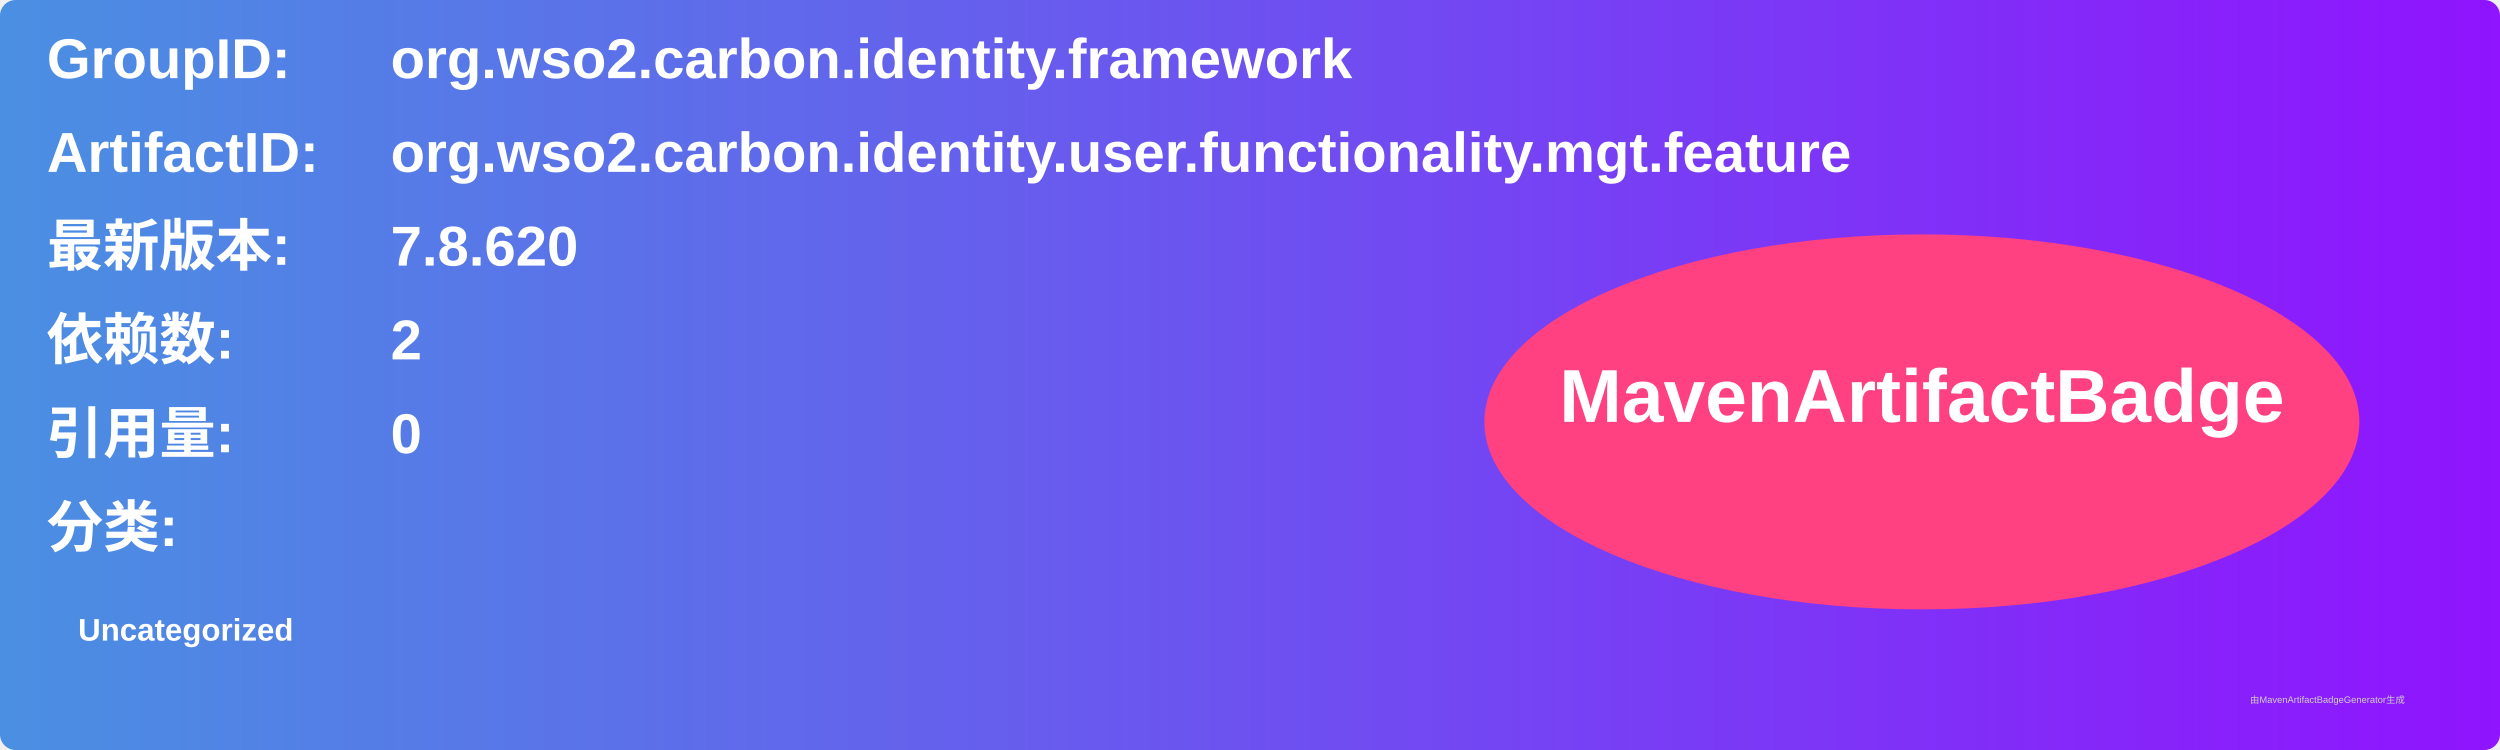
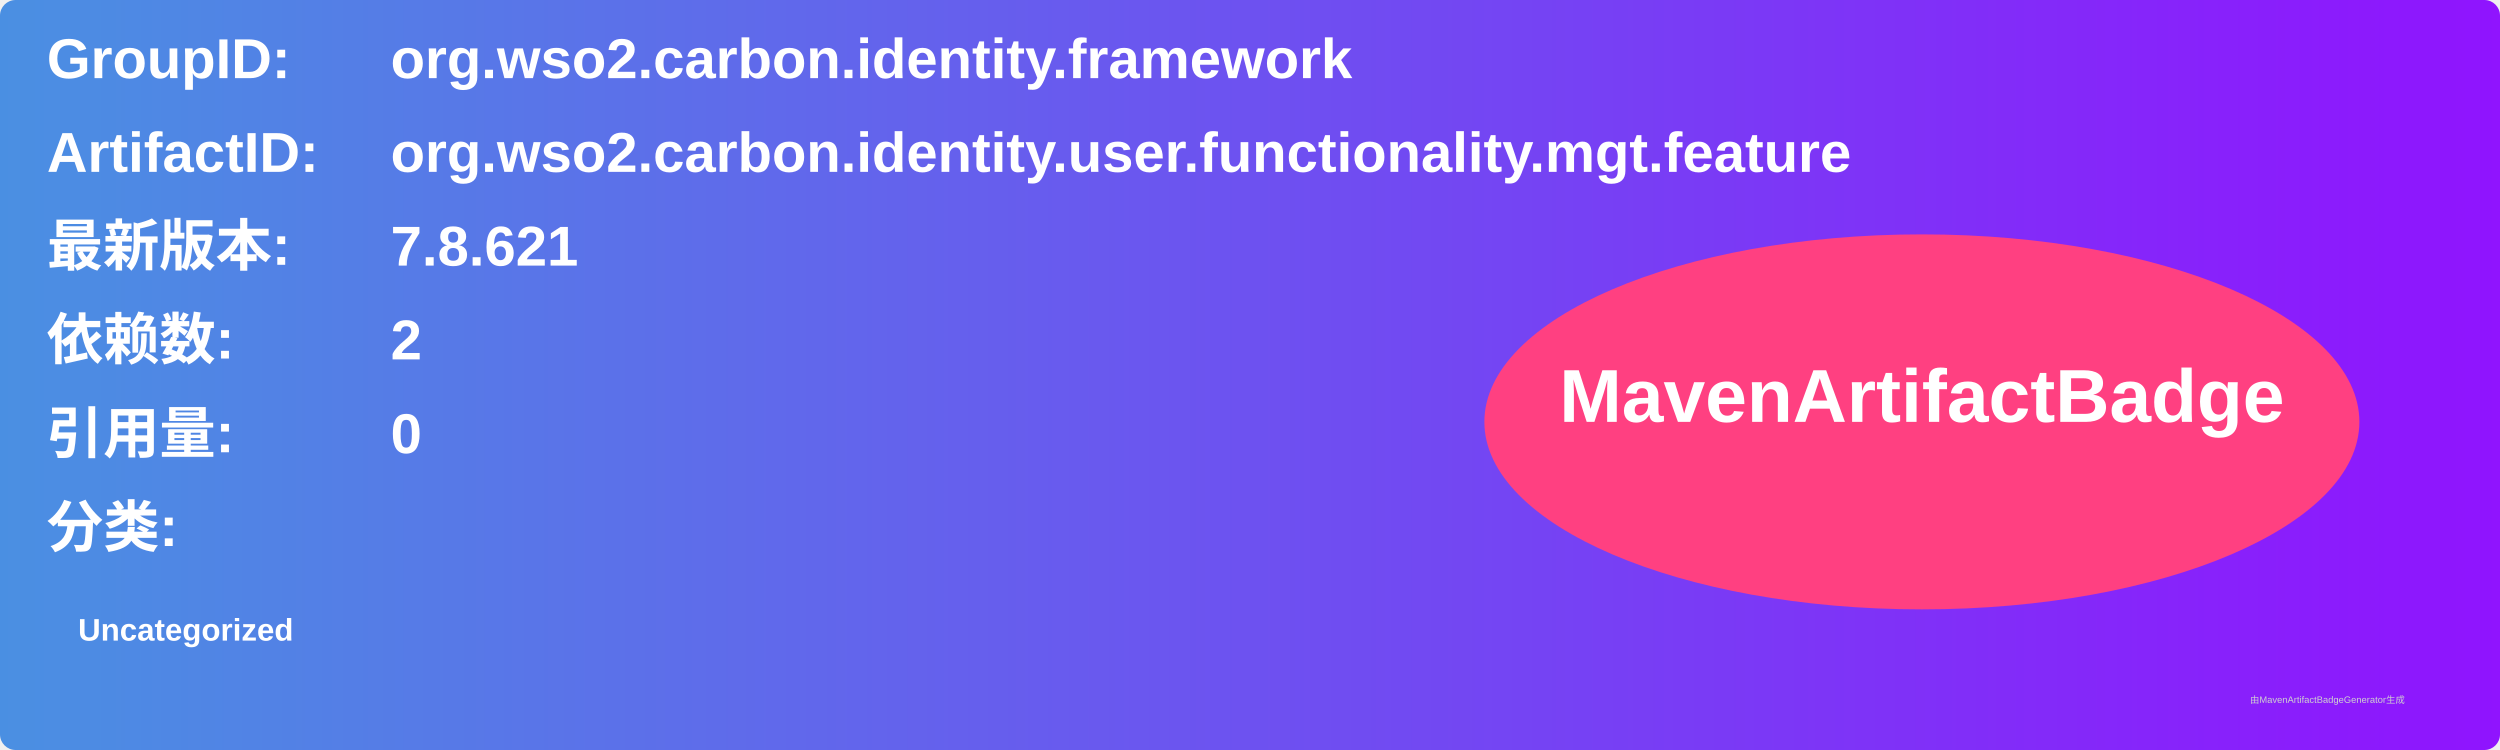
<svg xmlns="http://www.w3.org/2000/svg" width="800" height="240" viewBox="0 0 800 240">
  <linearGradient id="grad" x1="0%" y1="0%" x2="100%" y2="0%">
    <stop offset="0%" stop-color="#4a90e2" />
    <stop offset="100%" stop-color="#9013fe" />
  </linearGradient>
  <rect width="100%" height="100%" rx="5" ry="5" fill="url(#grad)" />
  <g transform="translate(15, 15)">
    <text x="0" y="10" font-family="Arial" font-size="18" fill="white" font-weight="bold" width="260">GroupID:</text>
    <text x="110" y="10" font-family="Arial" font-size="18" fill="white" font-weight="bold" width="460">org.wso2.carbon.identity.framework</text>
    <text x="0" y="40" font-family="Arial" font-size="18" fill="white" font-weight="bold" width="260">ArtifactID:</text>
    <text x="110" y="40" font-family="Arial" font-size="18" fill="white" font-weight="bold" width="460">org.wso2.carbon.identity.user.functionality.mgt.feature</text>
    <text x="0" y="70" font-family="Arial" font-size="18" fill="white" font-weight="bold">最新版本:</text>
    <text x="110" y="70" font-family="Arial" font-size="18" fill="white" font-weight="bold">
-       <tspan font-weight="bold">7.8.620</tspan>
+       <tspan font-weight="bold">7.8.621</tspan>
    </text>
    <text x="0" y="100" font-family="Arial" font-size="18" fill="white" font-weight="bold">依赖数: </text>
    <text x="110" y="100" font-family="Arial" font-size="18" fill="white">
      <tspan font-weight="bold">2</tspan>
    </text>
    <text x="0" y="130" font-family="Arial" font-size="18" fill="white" font-weight="bold">引用量: </text>
    <text x="110" y="130" font-family="Arial" font-size="18" fill="white">
      <tspan font-weight="bold">0</tspan>
    </text>
    <text x="0" y="160" font-family="Arial" font-size="18" fill="white" font-weight="bold">分类:</text>
    <text x="10" y="190" font-family="Arial" font-size="10" fill="white">
      <tspan font-weight="bold">Uncategorized</tspan>
    </text>
    <ellipse cx="600" cy="120" rx="140" ry="60" fill="#ff4081" />
    <text x="600" y="120" text-anchor="middle" font-family="Arial" font-size="24" fill="white" font-weight="bold">MavenArtifactBadge</text>
  </g>
  <text x="720" y="225" font-family="Arial" font-size="3" fill="#d0d0d0">由MavenArtifactBadgeGenerator生成</text>
</svg>
